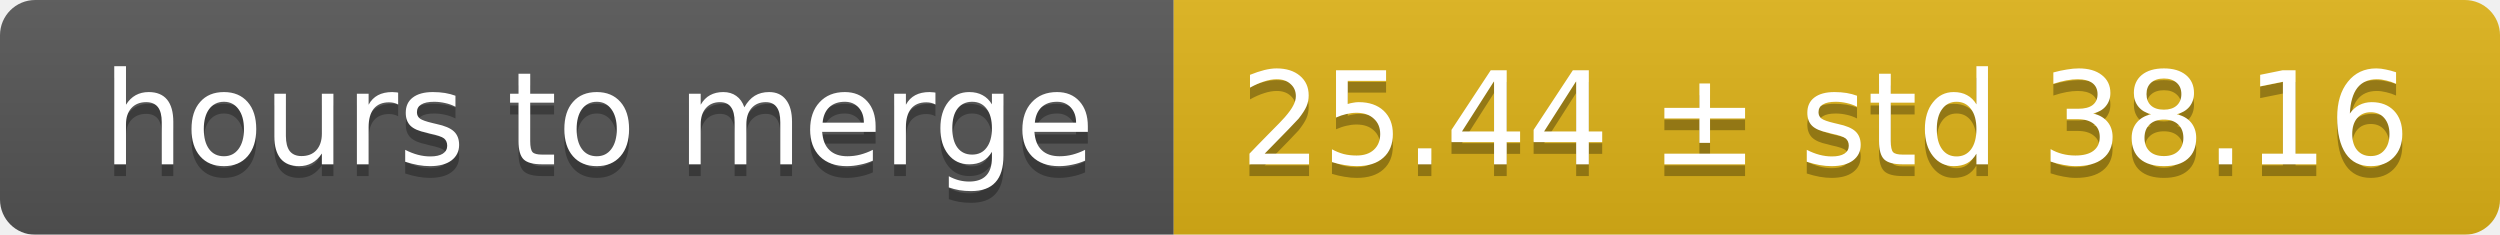
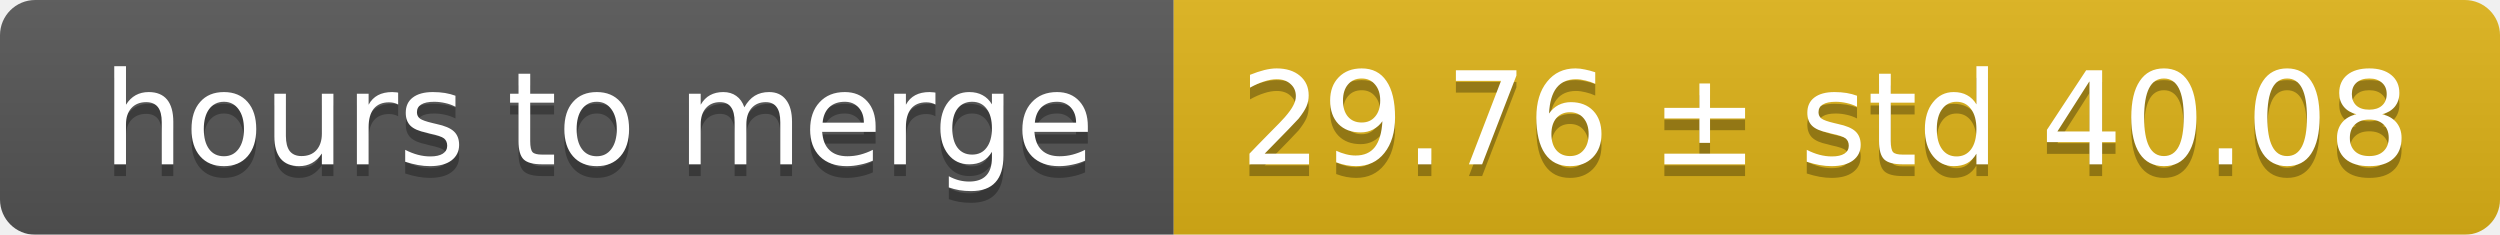
<svg xmlns="http://www.w3.org/2000/svg" width="213" height="20">
  <linearGradient id="smooth" x2="0" y2="100%">
    <stop offset="0" stop-color="#bbb" stop-opacity=".1" />
    <stop offset="1" stop-opacity=".1" />
  </linearGradient>
  <mask id="round">
    <rect width="213" height="20" rx="3" fill="#fff" />
  </mask>
  <g mask="url(#round)">
    <rect width="100" height="20" fill="#555" />
    <rect x="100" width="113" height="20" fill="#dfb317" />
    <rect width="213" height="20" fill="url(#smooth)" />
  </g>
  <g fill="#fff" text-anchor="middle" font-family="DejaVu Sans,Verdana,Geneva,sans-serif" font-size="11">
    <text x="51" y="15" fill="#010101" fill-opacity=".3">hours to merge</text>
    <text x="51" y="14">hours to merge</text>
-     <text x="155.5" y="15" fill="#010101" fill-opacity=".3">25.44 ± std 38.16</text>
-     <text x="155.5" y="14">25.44 ± std 38.16</text>
+     <text x="155.5" y="15" fill="#010101" fill-opacity=".3">29.76 ± std 40.08</text>
+     <text x="155.5" y="14">29.76 ± std 40.08</text>
  </g>
</svg>
